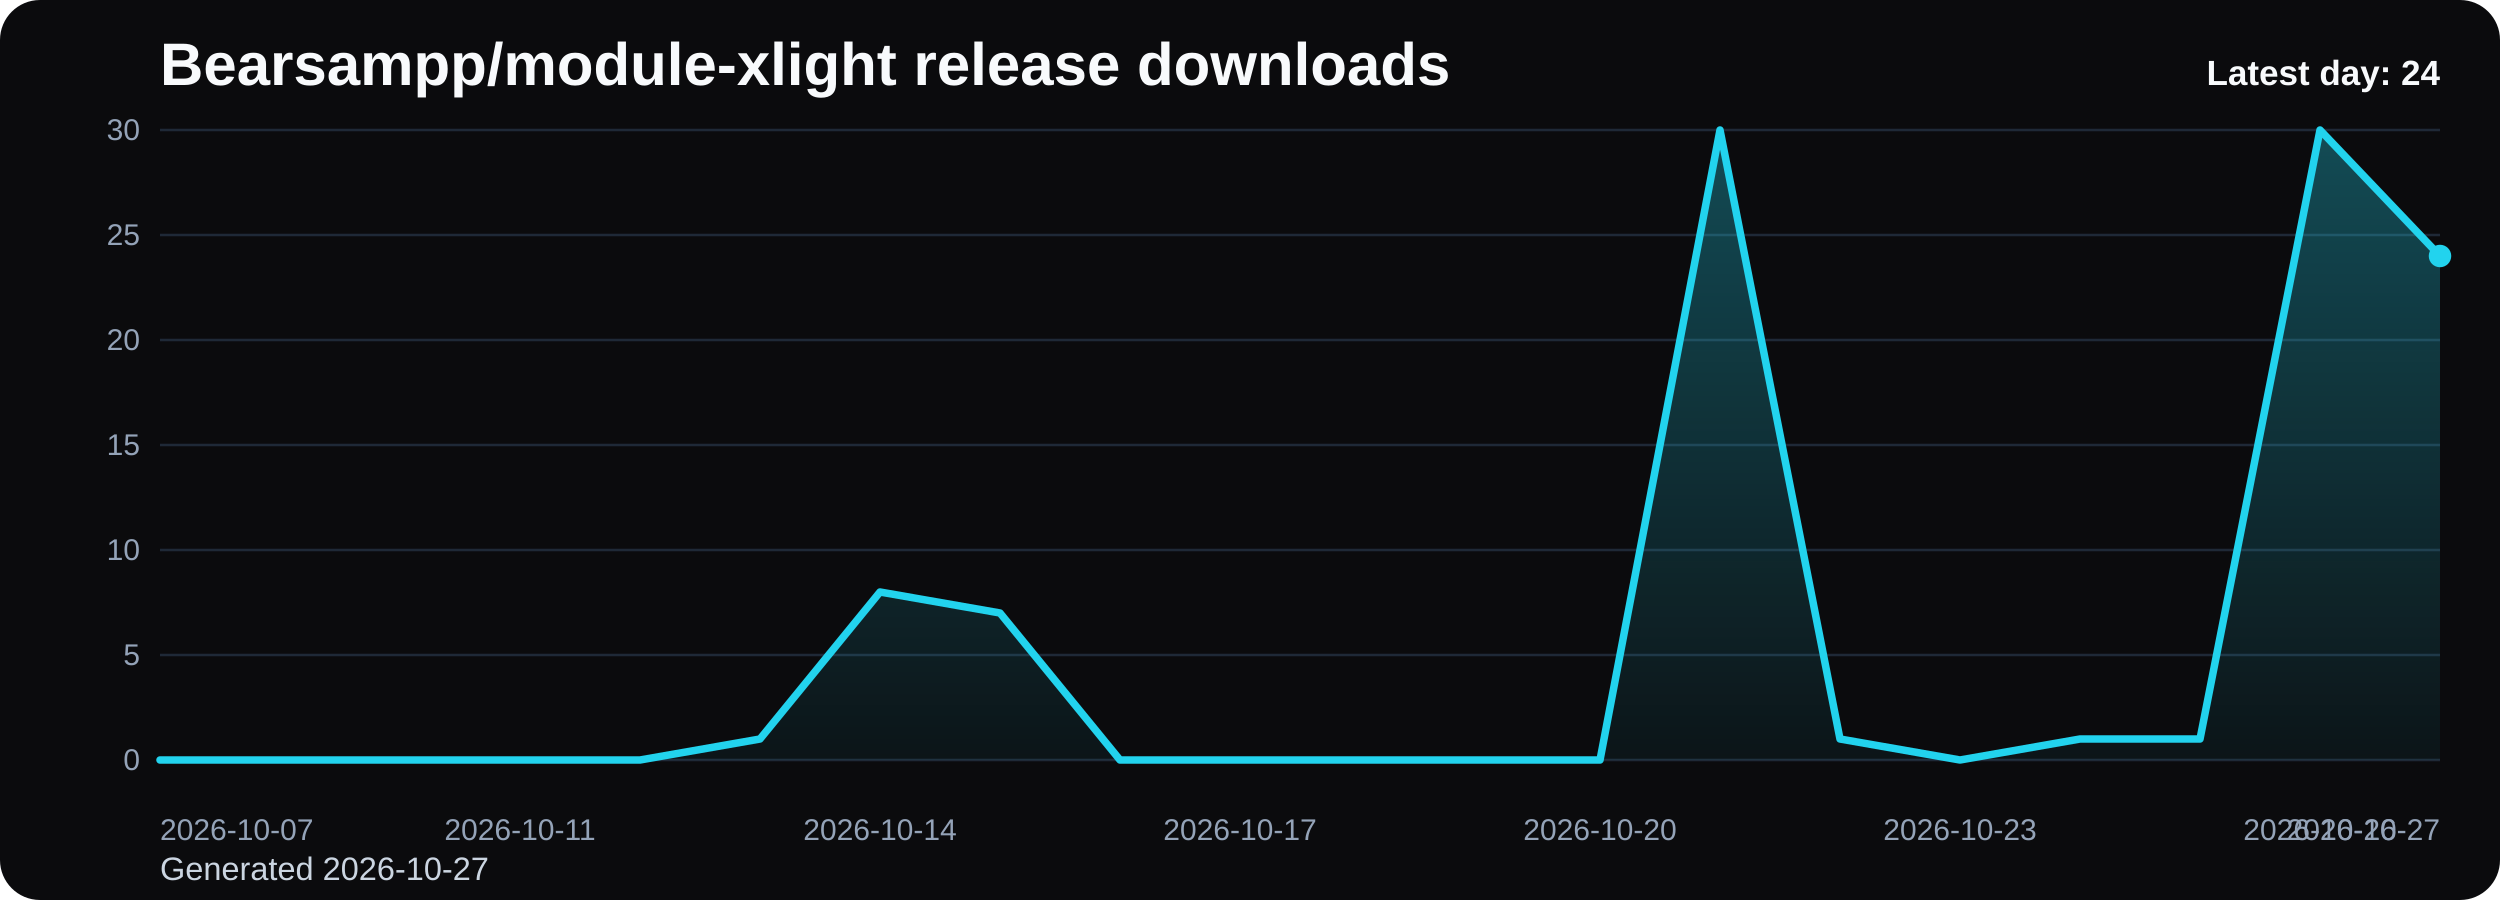
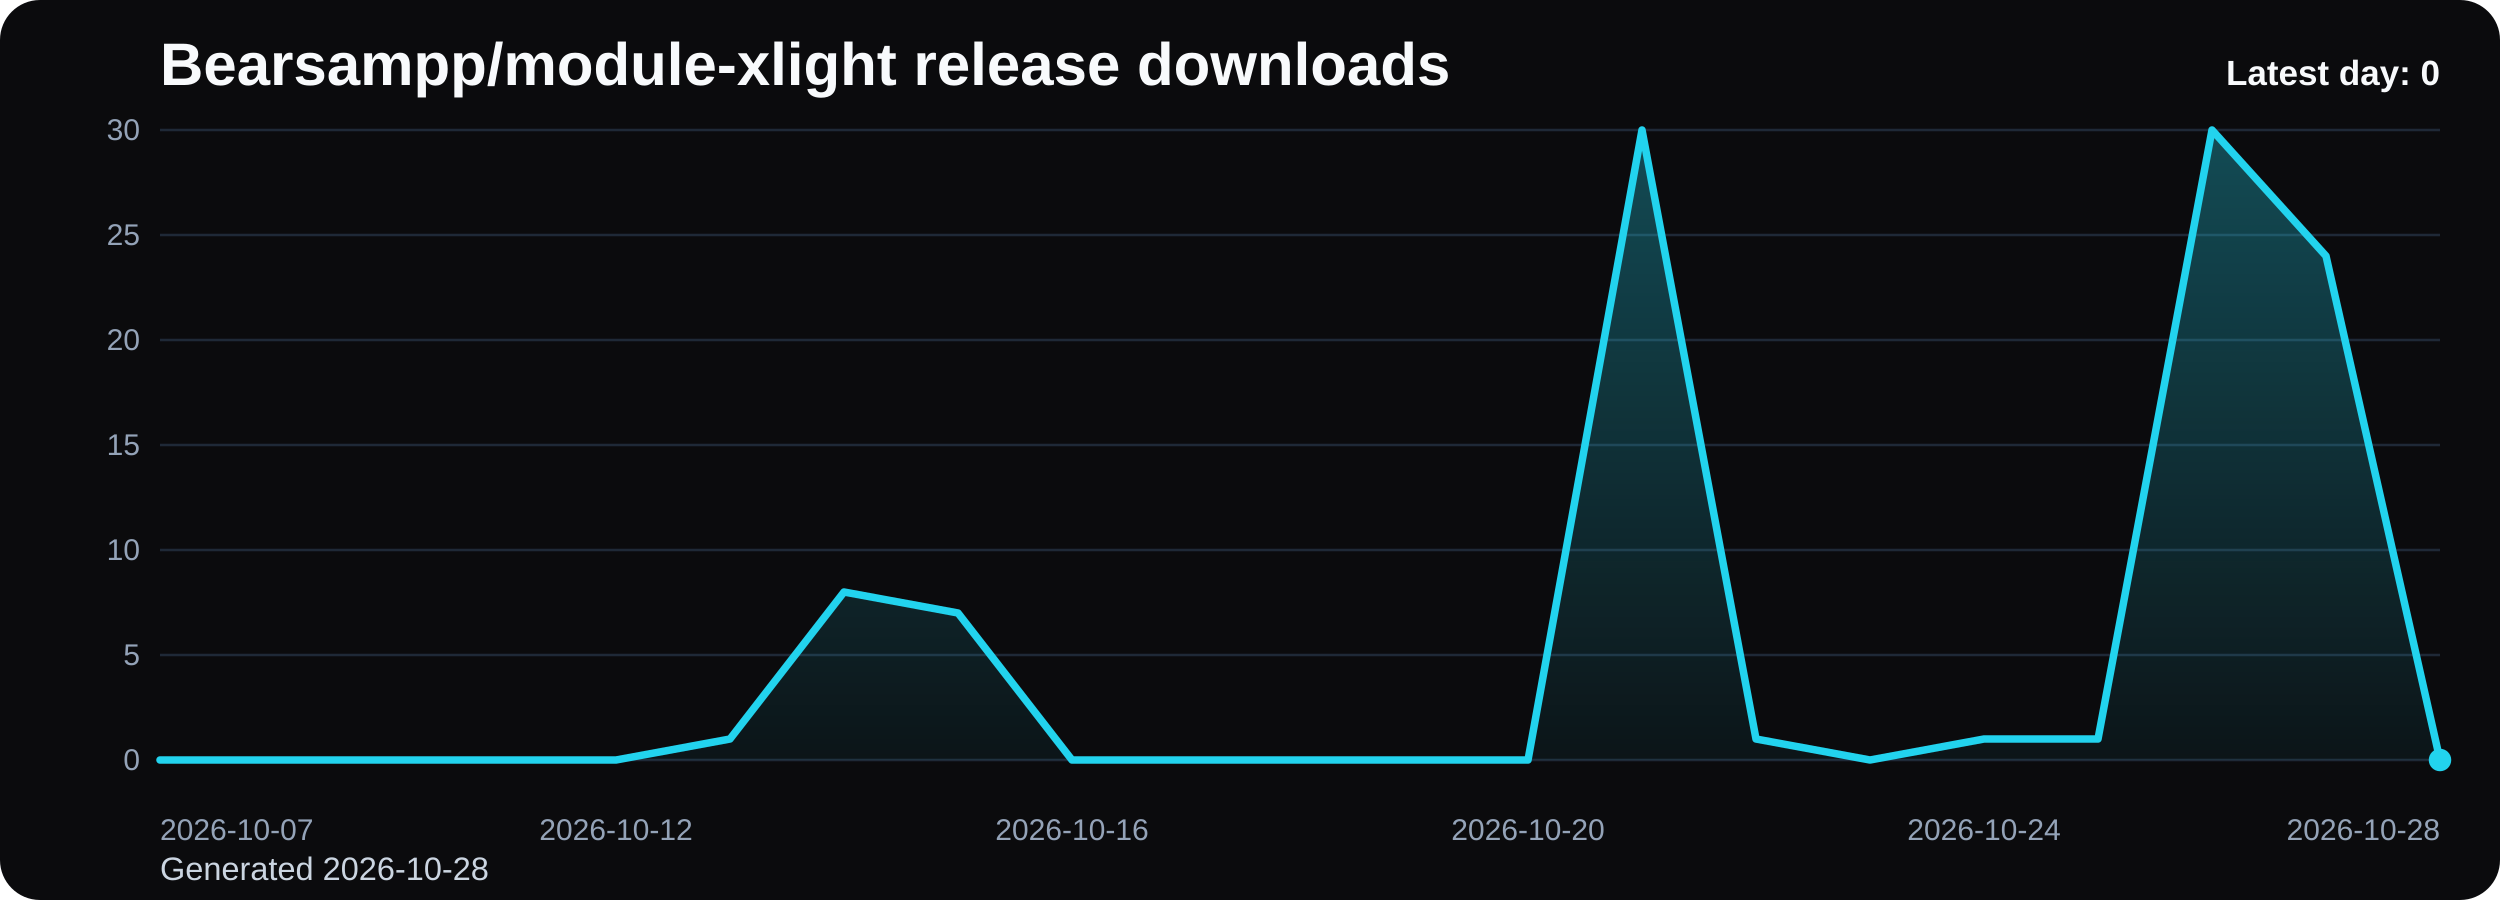
<svg xmlns="http://www.w3.org/2000/svg" viewBox="0 0 1000 360" role="img" aria-label="Bearsampp/module-xlight release downloads chart">
  <defs>
    <linearGradient id="fill-daily-black" x1="0" y1="0" x2="0" y2="1">
      <stop offset="0%" stop-color="#22d3ee" stop-opacity="0.32" />
      <stop offset="100%" stop-color="#22d3ee" stop-opacity="0.05" />
    </linearGradient>
    <style>
      .bg { fill: #0b0b0d; }
      .title { font: 700 24px Arial, sans-serif; fill: #f8fafc; }
      .sub { font: 400 13px Arial, sans-serif; fill: #cbd5e1; }
      .grid { stroke: #1f2937; stroke-width: 1; }
      .axis { font: 400 12px Arial, sans-serif; fill: #94a3b8; }
      .line { fill: none; stroke: #22d3ee; stroke-width: 3; stroke-linecap: round; stroke-linejoin: round; }
      .dot { fill: #22d3ee; }
      .value { font: 600 11px Arial, sans-serif; fill: #cbd5e1; }
      .latest { font: 700 14px Arial, sans-serif; fill: #f8fafc; }
    </style>
  </defs>
  <rect class="bg" x="0" y="0" width="1000" height="360" rx="16" />
  <text class="title" x="64" y="34">Bearsampp/module-xlight release downloads</text>
-   <text class="sub" x="64" y="352">Generated 2026-10-27</text>
+   <text class="sub" x="64" y="352">Generated 2026-10-28</text>
  <line x1="64" y1="52.00" x2="976" y2="52.00" class="grid" />
  <text x="56" y="56.00" text-anchor="end" class="axis">30</text>
  <line x1="64" y1="94.00" x2="976" y2="94.00" class="grid" />
  <text x="56" y="98.00" text-anchor="end" class="axis">25</text>
  <line x1="64" y1="136.00" x2="976" y2="136.00" class="grid" />
  <text x="56" y="140.00" text-anchor="end" class="axis">20</text>
  <line x1="64" y1="178.00" x2="976" y2="178.00" class="grid" />
  <text x="56" y="182.00" text-anchor="end" class="axis">15</text>
  <line x1="64" y1="220.00" x2="976" y2="220.00" class="grid" />
  <text x="56" y="224.00" text-anchor="end" class="axis">10</text>
  <line x1="64" y1="262.00" x2="976" y2="262.00" class="grid" />
  <text x="56" y="266.00" text-anchor="end" class="axis">5</text>
  <line x1="64" y1="304.00" x2="976" y2="304.00" class="grid" />
  <text x="56" y="308.00" text-anchor="end" class="axis">0</text>
-   <path d="M 64.00 304 L 64.00 304.00 L 112.00 304.00 L 160.00 304.00 L 208.00 304.00 L 256.00 304.00 L 304.00 295.60 L 352.00 236.80 L 400.00 245.20 L 448.00 304.00 L 496.00 304.00 L 544.00 304.00 L 592.00 304.00 L 640.00 304.00 L 688.00 52.00 L 736.00 295.60 L 784.00 304.00 L 832.00 295.60 L 880.00 295.60 L 928.00 52.00 L 976.00 102.40 L 976.00 304 Z" fill="url(#fill-daily-black)" />
-   <polyline class="line" points="64.00,304.00 112.00,304.00 160.00,304.00 208.00,304.00 256.00,304.00 304.00,295.60 352.00,236.80 400.00,245.20 448.00,304.00 496.00,304.00 544.00,304.00 592.00,304.00 640.00,304.00 688.00,52.00 736.00,295.60 784.00,304.00 832.00,295.60 880.00,295.60 928.00,52.00 976.00,102.40" />
-   <circle class="dot" cx="976.00" cy="102.40" r="4.5" />
+   <path d="M 64.00 304 L 64.00 304.00 L 109.60 304.00 L 155.20 304.00 L 200.80 304.00 L 246.40 304.00 L 292.00 295.60 L 337.60 236.80 L 383.20 245.20 L 428.80 304.00 L 474.40 304.00 L 520.00 304.00 L 565.60 304.00 L 611.20 304.00 L 656.80 52.00 L 702.40 295.60 L 748.00 304.00 L 793.60 295.60 L 839.20 295.60 L 884.80 52.00 L 930.40 102.40 L 976.00 304.00 L 976.00 304 Z" fill="url(#fill-daily-black)" />
+   <polyline class="line" points="64.00,304.00 109.60,304.00 155.20,304.00 200.80,304.00 246.40,304.00 292.00,295.60 337.60,236.80 383.20,245.20 428.80,304.00 474.40,304.00 520.00,304.00 565.60,304.00 611.20,304.00 656.80,52.00 702.40,295.60 748.00,304.00 793.60,295.60 839.20,295.60 884.80,52.00 930.40,102.40 976.00,304.00" />
+   <circle class="dot" cx="976.00" cy="304.00" r="4.5" />
  <text class="axis" x="64.00" y="336" text-anchor="start">2026-10-07</text>
-   <text class="axis" x="208.00" y="336" text-anchor="middle">2026-10-11</text>
-   <text class="axis" x="352.00" y="336" text-anchor="middle">2026-10-14</text>
-   <text class="axis" x="496.00" y="336" text-anchor="middle">2026-10-17</text>
-   <text class="axis" x="640.00" y="336" text-anchor="middle">2026-10-20</text>
-   <text class="axis" x="784.00" y="336" text-anchor="middle">2026-10-23</text>
-   <text class="axis" x="928.00" y="336" text-anchor="middle">2026-10-26</text>
-   <text class="axis" x="976.00" y="336" text-anchor="end">2026-10-27</text>
-   <text class="latest" x="976" y="34" text-anchor="end">Latest day: 24</text>
+   <text class="axis" x="246.40" y="336" text-anchor="middle">2026-10-12</text>
+   <text class="axis" x="428.80" y="336" text-anchor="middle">2026-10-16</text>
+   <text class="axis" x="611.20" y="336" text-anchor="middle">2026-10-20</text>
+   <text class="axis" x="793.60" y="336" text-anchor="middle">2026-10-24</text>
+   <text class="axis" x="976.00" y="336" text-anchor="end">2026-10-28</text>
+   <text class="latest" x="976" y="34" text-anchor="end">Latest day: 0</text>
</svg>
